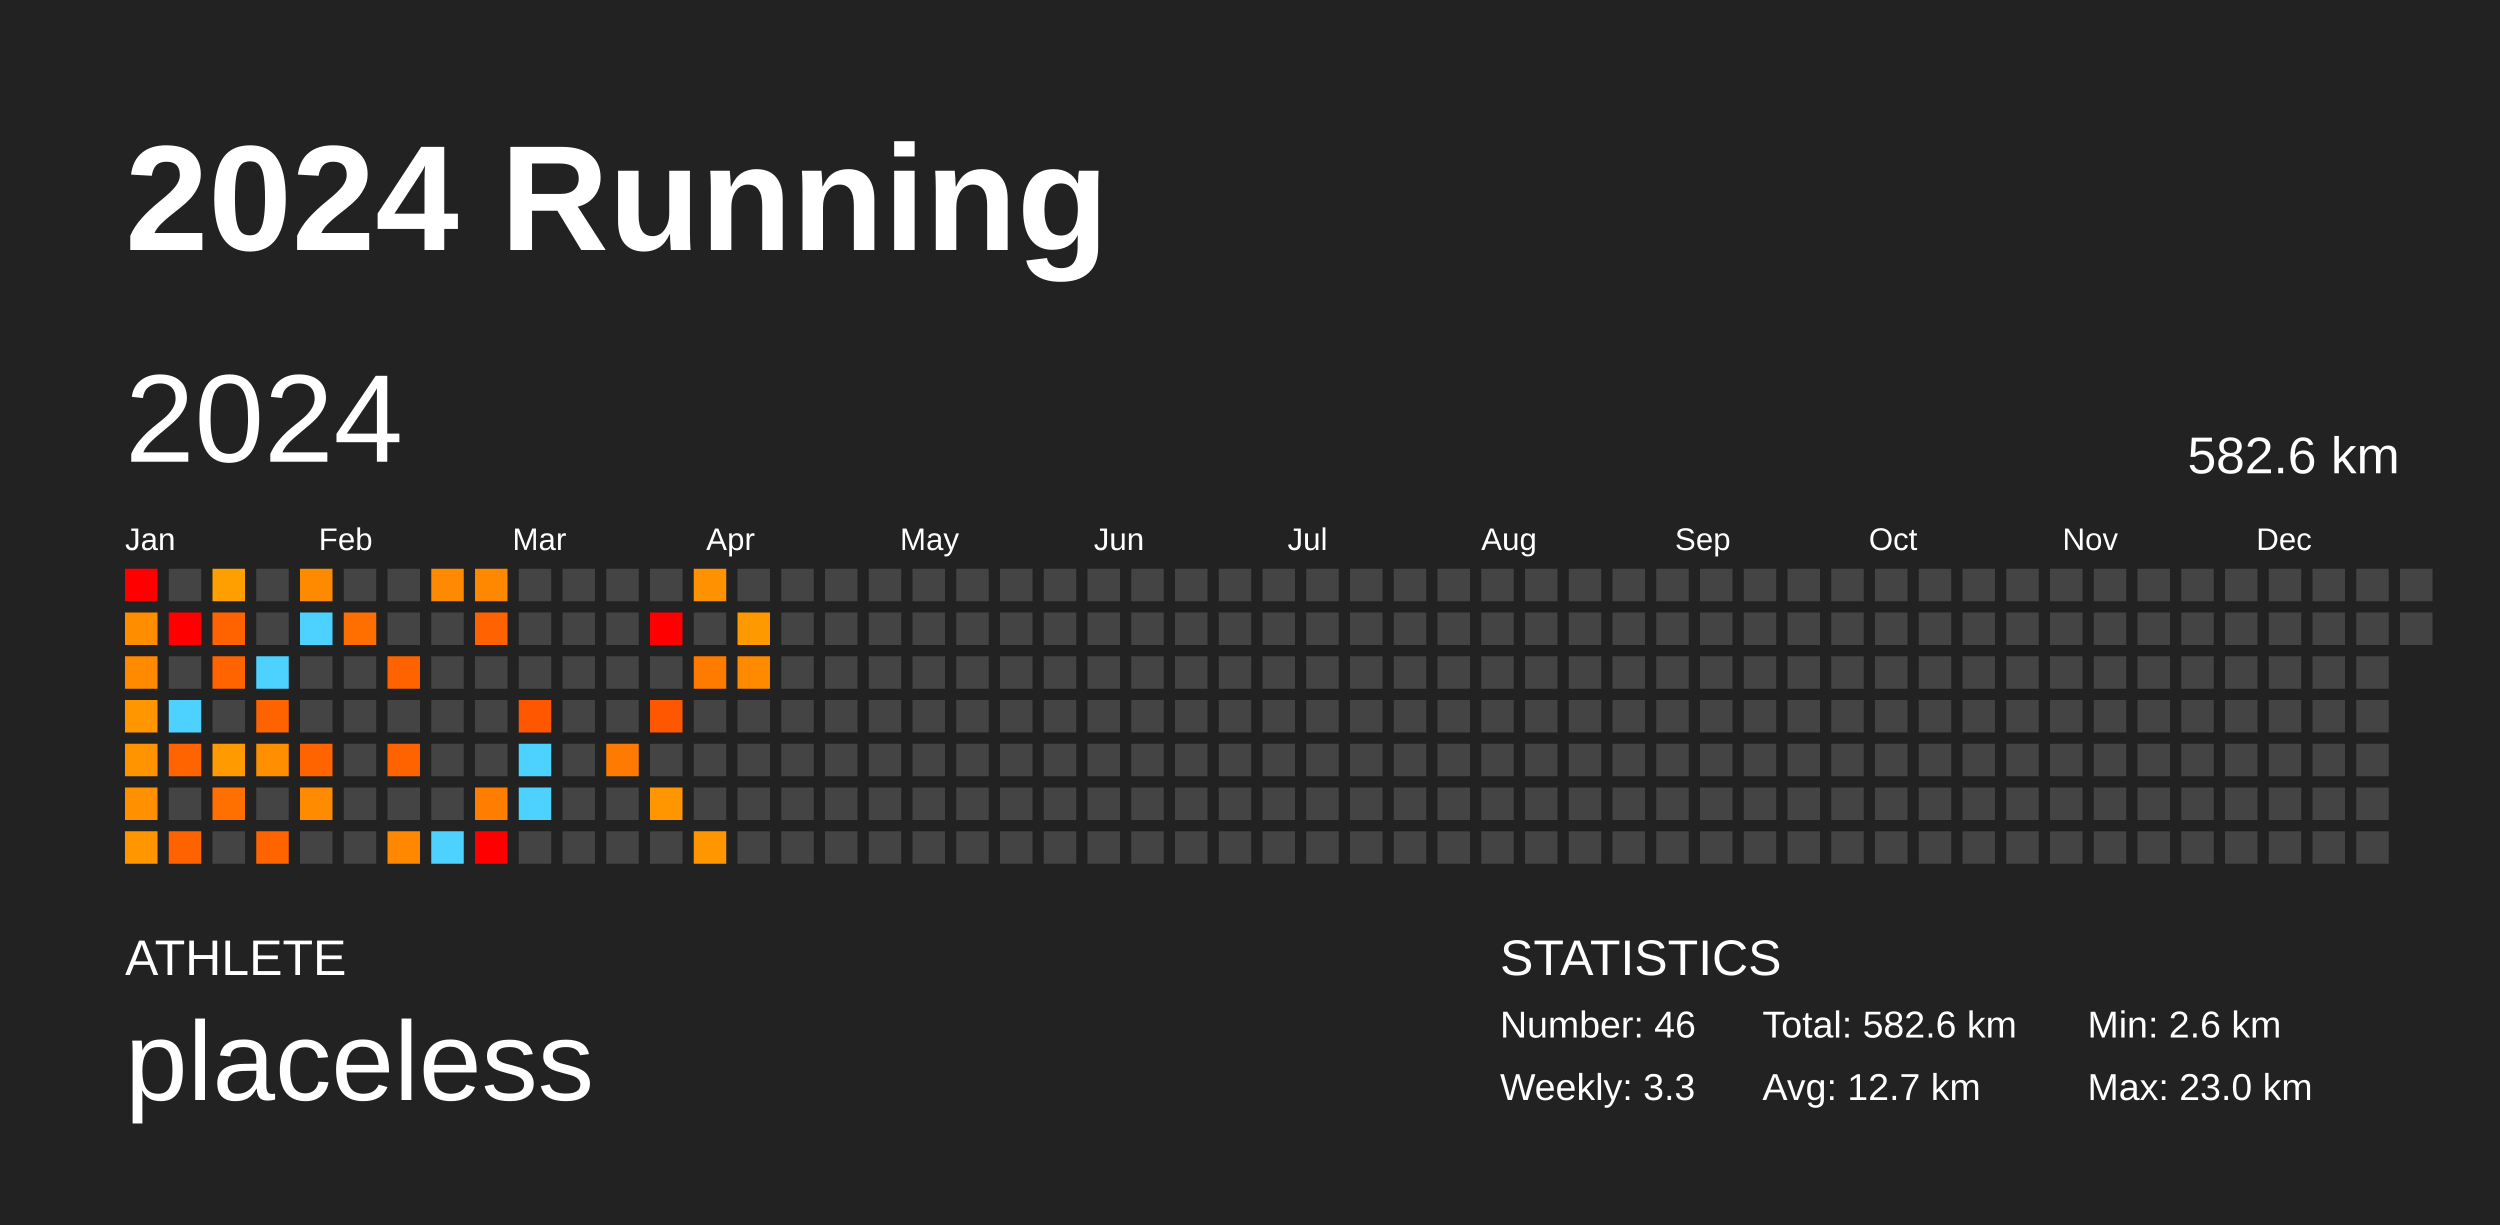
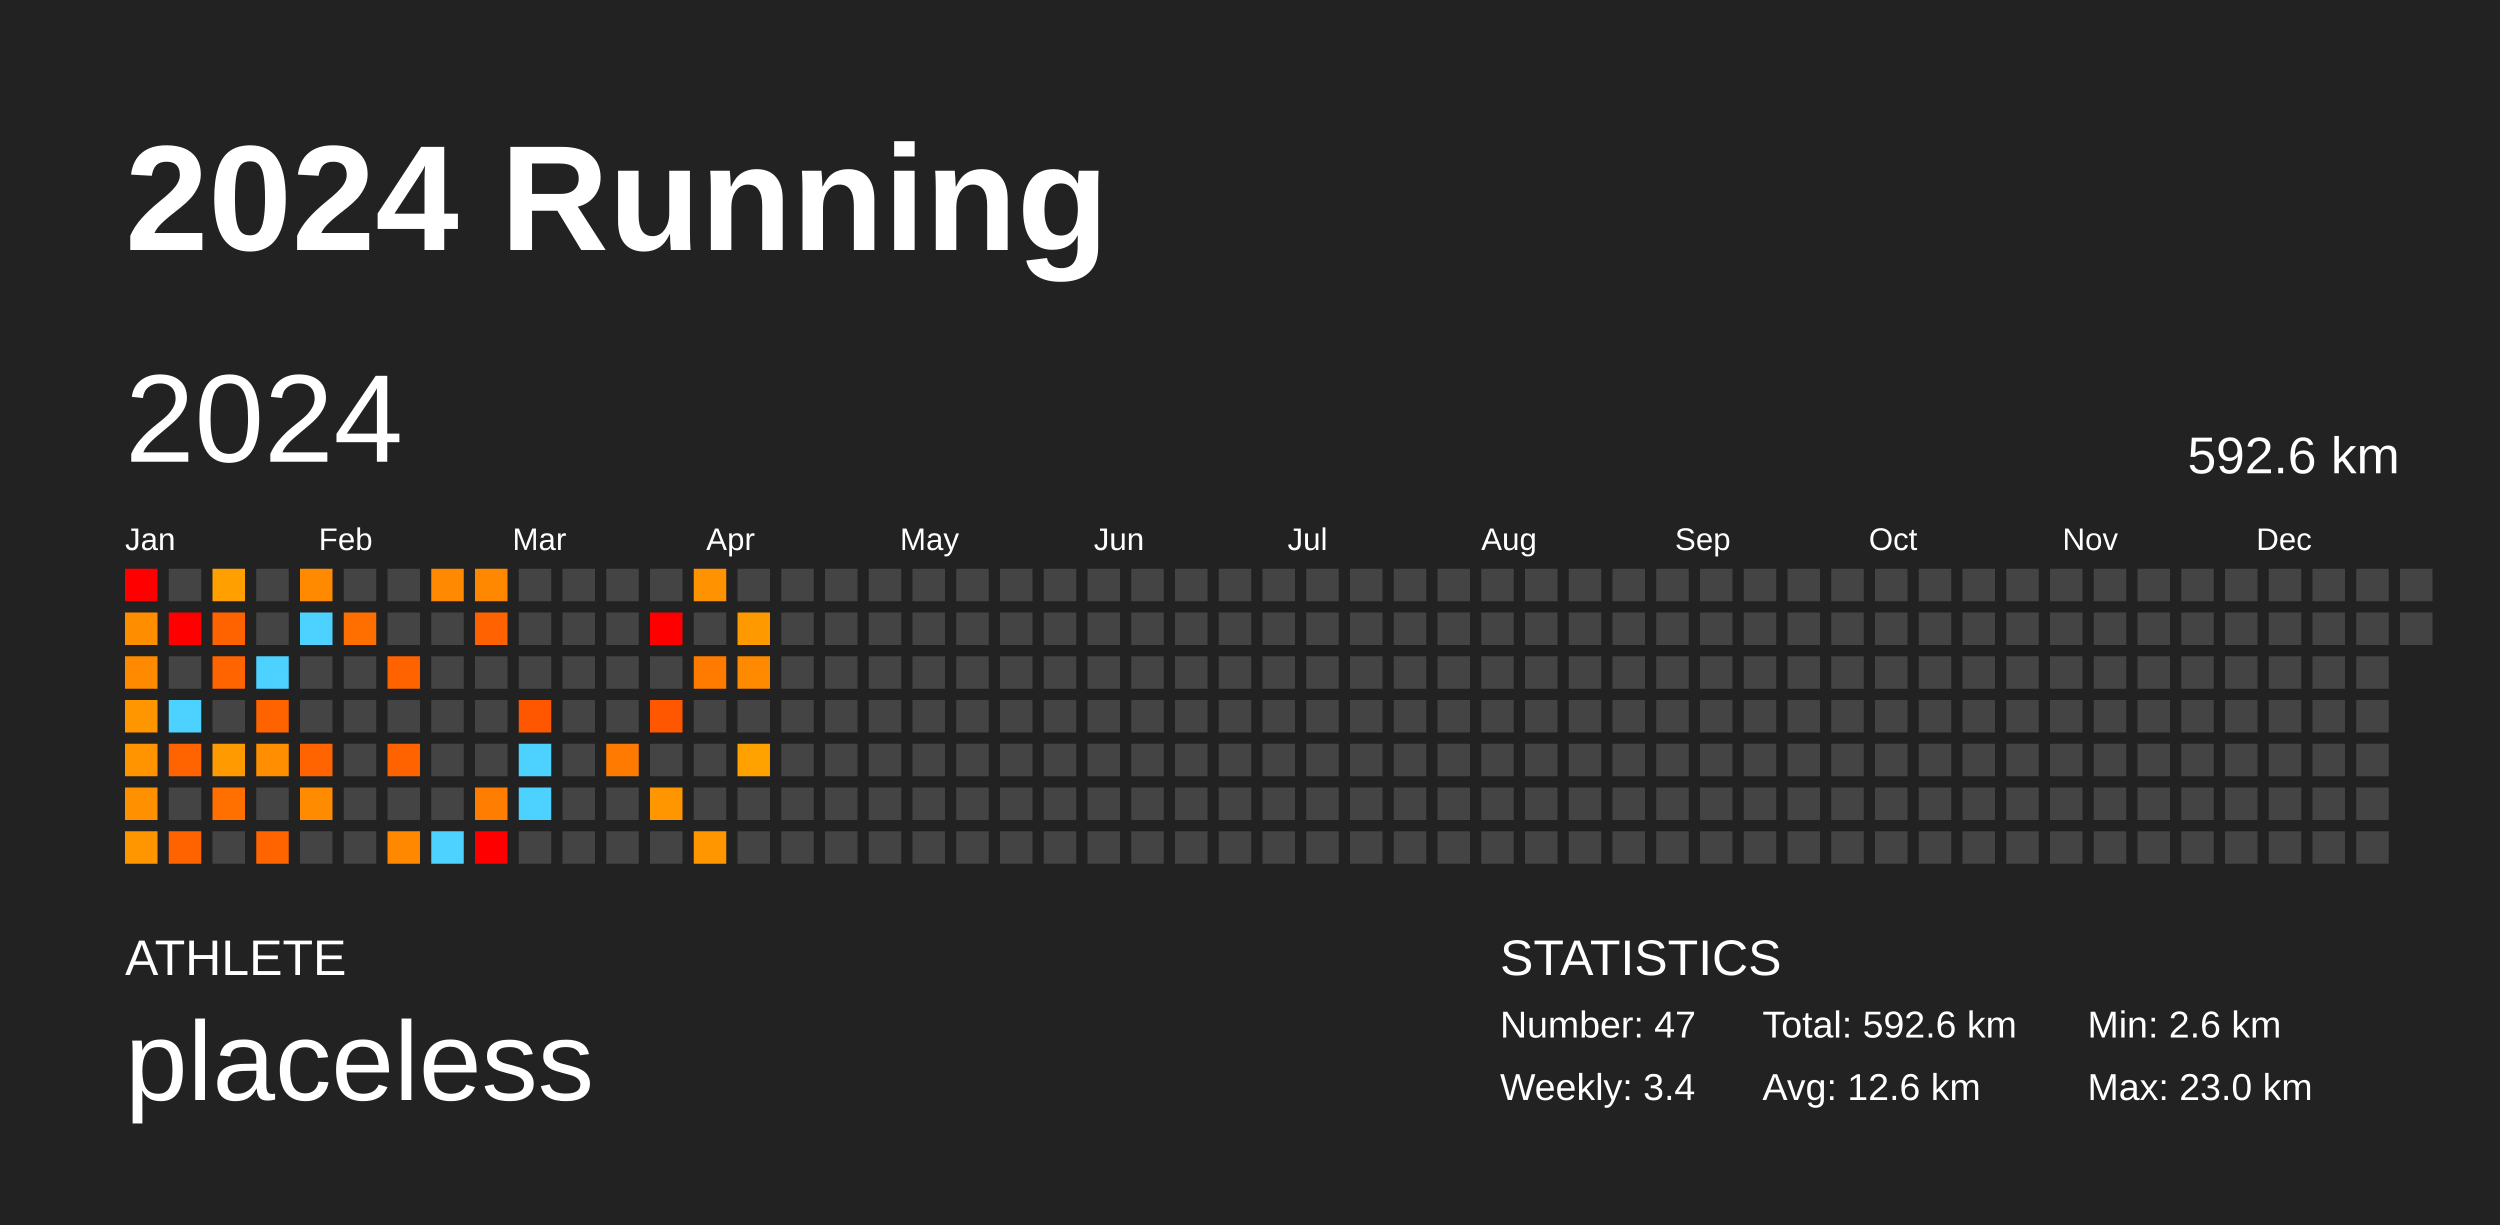
<svg xmlns="http://www.w3.org/2000/svg" baseProfile="full" height="98mm" version="1.1" viewBox="0,0,200,98" width="200mm">
  <defs />
  <rect fill="#222222" height="98" width="200" x="0" y="0" />
  <text fill="#FFFFFF" style="font-size:12px; font-family:Arial; font-weight:bold;" x="10" y="20">2024 Running</text>
  <text fill="#FFFFFF" style="font-size:4px; font-family:Arial" x="10" y="78">ATHLETE</text>
  <text fill="#FFFFFF" style="font-size:9px; font-family:Arial" x="10" y="88">placeless</text>
  <text fill="#FFFFFF" style="font-size:4px; font-family:Arial" x="120" y="78">STATISTICS</text>
-   <text fill="#FFFFFF" style="font-size:3px; font-family:Arial" x="120" y="83">Number: 46</text>
-   <text fill="#FFFFFF" style="font-size:3px; font-family:Arial" x="120" y="88">Weekly: 3.3</text>
-   <text fill="#FFFFFF" style="font-size:3px; font-family:Arial" x="141" y="83">Total: 582.6 km</text>
-   <text fill="#FFFFFF" style="font-size:3px; font-family:Arial" x="141" y="88">Avg: 12.7 km</text>
+   <text fill="#FFFFFF" style="font-size:3px; font-family:Arial" x="120" y="83">Number: 47</text>
+   <text fill="#FFFFFF" style="font-size:3px; font-family:Arial" x="120" y="88">Weekly: 3.4</text>
+   <text fill="#FFFFFF" style="font-size:3px; font-family:Arial" x="141" y="83">Total: 592.6 km</text>
+   <text fill="#FFFFFF" style="font-size:3px; font-family:Arial" x="141" y="88">Avg: 12.6 km</text>
  <text fill="#FFFFFF" style="font-size:3px; font-family:Arial" x="167" y="83">Min: 2.6 km</text>
  <text fill="#FFFFFF" style="font-size:3px; font-family:Arial" x="167" y="88">Max: 23.0 km</text>
  <text dominant-baseline="hanging" fill="#FFFFFF" style="font-size:10.0px; font-family:Arial;" x="10" y="30">2024</text>
-   <text dominant-baseline="hanging" fill="#FFFFFF" style="font-size:4.125px; font-family:Arial;" x="175" y="35">582.6 km</text>
+   <text dominant-baseline="hanging" fill="#FFFFFF" style="font-size:4.125px; font-family:Arial;" x="175" y="35">592.6 km</text>
  <text fill="#FFFFFF" style="font-size:2.5px; font-family:Arial" x="10.0" y="44">Jan</text>
  <text fill="#FFFFFF" style="font-size:2.5px; font-family:Arial" x="25.5" y="44">Feb</text>
  <text fill="#FFFFFF" style="font-size:2.5px; font-family:Arial" x="41.0" y="44">Mar</text>
  <text fill="#FFFFFF" style="font-size:2.5px; font-family:Arial" x="56.5" y="44">Apr</text>
  <text fill="#FFFFFF" style="font-size:2.5px; font-family:Arial" x="72.0" y="44">May</text>
  <text fill="#FFFFFF" style="font-size:2.5px; font-family:Arial" x="87.5" y="44">Jun</text>
  <text fill="#FFFFFF" style="font-size:2.5px; font-family:Arial" x="103.0" y="44">Jul</text>
  <text fill="#FFFFFF" style="font-size:2.5px; font-family:Arial" x="118.5" y="44">Aug</text>
  <text fill="#FFFFFF" style="font-size:2.5px; font-family:Arial" x="134.0" y="44">Sep</text>
  <text fill="#FFFFFF" style="font-size:2.5px; font-family:Arial" x="149.5" y="44">Oct</text>
  <text fill="#FFFFFF" style="font-size:2.5px; font-family:Arial" x="165.0" y="44">Nov</text>
  <text fill="#FFFFFF" style="font-size:2.5px; font-family:Arial" x="180.5" y="44">Dec</text>
  <rect fill="red" height="2.6" width="2.6" x="10.0" y="45.5" />
  <rect fill="#ff8d00" height="2.6" width="2.6" x="10.0" y="49.0" />
  <rect fill="#ff8a00" height="2.6" width="2.6" x="10.0" y="52.5" />
  <rect fill="#ff9600" height="2.6" width="2.6" x="10.0" y="56.0" />
  <rect fill="#ff9300" height="2.6" width="2.6" x="10.0" y="59.5" />
  <rect fill="#ff9000" height="2.6" width="2.6" x="10.0" y="63.0" />
  <rect fill="#ff9600" height="2.6" width="2.6" x="10.0" y="66.5" />
  <rect fill="#444444" height="2.6" width="2.6" x="13.5" y="45.5" />
  <rect fill="red" height="2.6" width="2.6" x="13.5" y="49.0" />
  <rect fill="#444444" height="2.6" width="2.6" x="13.5" y="52.5" />
  <rect fill="#4dd2ff" height="2.6" width="2.6" x="13.5" y="56.0" />
  <rect fill="#ff6400" height="2.6" width="2.6" x="13.5" y="59.5" />
  <rect fill="#444444" height="2.6" width="2.6" x="13.5" y="63.0" />
  <rect fill="#ff6300" height="2.6" width="2.6" x="13.5" y="66.5" />
  <rect fill="#ff9f00" height="2.6" width="2.6" x="17.0" y="45.5" />
  <rect fill="#ff6300" height="2.6" width="2.6" x="17.0" y="49.0" />
  <rect fill="#ff6400" height="2.6" width="2.6" x="17.0" y="52.5" />
  <rect fill="#444444" height="2.6" width="2.6" x="17.0" y="56.0" />
  <rect fill="#ff9b00" height="2.6" width="2.6" x="17.0" y="59.5" />
  <rect fill="#ff7000" height="2.6" width="2.6" x="17.0" y="63.0" />
  <rect fill="#444444" height="2.6" width="2.6" x="17.0" y="66.5" />
  <rect fill="#444444" height="2.6" width="2.6" x="20.5" y="45.5" />
  <rect fill="#444444" height="2.6" width="2.6" x="20.5" y="49.0" />
  <rect fill="#4dd2ff" height="2.6" width="2.6" x="20.5" y="52.5" />
  <rect fill="#ff6300" height="2.6" width="2.6" x="20.5" y="56.0" />
  <rect fill="#ff8e00" height="2.6" width="2.6" x="20.5" y="59.5" />
  <rect fill="#444444" height="2.6" width="2.6" x="20.5" y="63.0" />
  <rect fill="#ff6400" height="2.6" width="2.6" x="20.5" y="66.5" />
  <rect fill="#ff8a00" height="2.6" width="2.6" x="24.0" y="45.5" />
  <rect fill="#4dd2ff" height="2.6" width="2.6" x="24.0" y="49.0" />
  <rect fill="#444444" height="2.6" width="2.6" x="24.0" y="52.5" />
  <rect fill="#444444" height="2.6" width="2.6" x="24.0" y="56.0" />
  <rect fill="#ff6400" height="2.6" width="2.6" x="24.0" y="59.5" />
  <rect fill="#ff8c00" height="2.6" width="2.6" x="24.0" y="63.0" />
  <rect fill="#444444" height="2.6" width="2.6" x="24.0" y="66.5" />
  <rect fill="#444444" height="2.6" width="2.6" x="27.5" y="45.5" />
  <rect fill="#ff6f00" height="2.6" width="2.6" x="27.5" y="49.0" />
  <rect fill="#444444" height="2.6" width="2.6" x="27.5" y="52.5" />
  <rect fill="#444444" height="2.6" width="2.6" x="27.5" y="56.0" />
  <rect fill="#444444" height="2.6" width="2.6" x="27.5" y="59.5" />
  <rect fill="#444444" height="2.6" width="2.6" x="27.5" y="63.0" />
  <rect fill="#444444" height="2.6" width="2.6" x="27.5" y="66.5" />
  <rect fill="#444444" height="2.6" width="2.6" x="31.0" y="45.5" />
  <rect fill="#444444" height="2.6" width="2.6" x="31.0" y="49.0" />
  <rect fill="#ff6300" height="2.6" width="2.6" x="31.0" y="52.5" />
  <rect fill="#444444" height="2.6" width="2.6" x="31.0" y="56.0" />
  <rect fill="#ff6300" height="2.6" width="2.6" x="31.0" y="59.5" />
  <rect fill="#444444" height="2.6" width="2.6" x="31.0" y="63.0" />
  <rect fill="#ff8800" height="2.6" width="2.6" x="31.0" y="66.5" />
  <rect fill="#ff8900" height="2.6" width="2.6" x="34.5" y="45.5" />
  <rect fill="#444444" height="2.6" width="2.6" x="34.5" y="49.0" />
  <rect fill="#444444" height="2.6" width="2.6" x="34.5" y="52.5" />
  <rect fill="#444444" height="2.6" width="2.6" x="34.5" y="56.0" />
  <rect fill="#444444" height="2.6" width="2.6" x="34.5" y="59.5" />
  <rect fill="#444444" height="2.6" width="2.6" x="34.5" y="63.0" />
  <rect fill="#4dd2ff" height="2.6" width="2.6" x="34.5" y="66.5" />
  <rect fill="#ff8800" height="2.6" width="2.6" x="38.0" y="45.5" />
  <rect fill="#ff6200" height="2.6" width="2.6" x="38.0" y="49.0" />
  <rect fill="#444444" height="2.6" width="2.6" x="38.0" y="52.5" />
  <rect fill="#444444" height="2.6" width="2.6" x="38.0" y="56.0" />
  <rect fill="#444444" height="2.6" width="2.6" x="38.0" y="59.5" />
  <rect fill="#ff7d00" height="2.6" width="2.6" x="38.0" y="63.0" />
  <rect fill="red" height="2.6" width="2.6" x="38.0" y="66.5" />
  <rect fill="#444444" height="2.6" width="2.6" x="41.5" y="45.5" />
  <rect fill="#444444" height="2.6" width="2.6" x="41.5" y="49.0" />
  <rect fill="#444444" height="2.6" width="2.6" x="41.5" y="52.5" />
  <rect fill="#ff5600" height="2.6" width="2.6" x="41.5" y="56.0" />
  <rect fill="#4dd2ff" height="2.6" width="2.6" x="41.5" y="59.5" />
  <rect fill="#4dd2ff" height="2.6" width="2.6" x="41.5" y="63.0" />
  <rect fill="#444444" height="2.6" width="2.6" x="41.5" y="66.5" />
  <rect fill="#444444" height="2.6" width="2.6" x="45.0" y="45.5" />
  <rect fill="#444444" height="2.6" width="2.6" x="45.0" y="49.0" />
  <rect fill="#444444" height="2.6" width="2.6" x="45.0" y="52.5" />
  <rect fill="#444444" height="2.6" width="2.6" x="45.0" y="56.0" />
  <rect fill="#444444" height="2.6" width="2.6" x="45.0" y="59.5" />
  <rect fill="#444444" height="2.6" width="2.6" x="45.0" y="63.0" />
  <rect fill="#444444" height="2.6" width="2.6" x="45.0" y="66.5" />
  <rect fill="#444444" height="2.6" width="2.6" x="48.5" y="45.5" />
  <rect fill="#444444" height="2.6" width="2.6" x="48.5" y="49.0" />
  <rect fill="#444444" height="2.6" width="2.6" x="48.5" y="52.5" />
  <rect fill="#444444" height="2.6" width="2.6" x="48.5" y="56.0" />
  <rect fill="#ff7a00" height="2.6" width="2.6" x="48.5" y="59.5" />
  <rect fill="#444444" height="2.6" width="2.6" x="48.5" y="63.0" />
  <rect fill="#444444" height="2.6" width="2.6" x="48.5" y="66.5" />
  <rect fill="#444444" height="2.6" width="2.6" x="52.0" y="45.5" />
  <rect fill="red" height="2.6" width="2.6" x="52.0" y="49.0" />
  <rect fill="#444444" height="2.6" width="2.6" x="52.0" y="52.5" />
  <rect fill="#ff5700" height="2.6" width="2.6" x="52.0" y="56.0" />
  <rect fill="#444444" height="2.6" width="2.6" x="52.0" y="59.5" />
  <rect fill="#ff9600" height="2.6" width="2.6" x="52.0" y="63.0" />
  <rect fill="#444444" height="2.6" width="2.6" x="52.0" y="66.5" />
  <rect fill="#ff9200" height="2.6" width="2.6" x="55.5" y="45.5" />
  <rect fill="#444444" height="2.6" width="2.6" x="55.5" y="49.0" />
  <rect fill="#ff7b00" height="2.6" width="2.6" x="55.5" y="52.5" />
  <rect fill="#444444" height="2.6" width="2.6" x="55.5" y="56.0" />
  <rect fill="#444444" height="2.6" width="2.6" x="55.5" y="59.5" />
  <rect fill="#444444" height="2.6" width="2.6" x="55.5" y="63.0" />
  <rect fill="#ff9600" height="2.6" width="2.6" x="55.5" y="66.5" />
  <rect fill="#444444" height="2.6" width="2.6" x="59.0" y="45.5" />
  <rect fill="#ff9900" height="2.6" width="2.6" x="59.0" y="49.0" />
  <rect fill="#ff8a00" height="2.6" width="2.6" x="59.0" y="52.5" />
  <rect fill="#444444" height="2.6" width="2.6" x="59.0" y="56.0" />
-   <rect fill="#444444" height="2.6" width="2.6" x="59.0" y="59.5" />
+   <rect fill="#ffa200" height="2.6" width="2.6" x="59.0" y="59.5" />
  <rect fill="#444444" height="2.6" width="2.6" x="59.0" y="63.0" />
  <rect fill="#444444" height="2.6" width="2.6" x="59.0" y="66.5" />
  <rect fill="#444444" height="2.6" width="2.6" x="62.5" y="45.5" />
  <rect fill="#444444" height="2.6" width="2.6" x="62.5" y="49.0" />
  <rect fill="#444444" height="2.6" width="2.6" x="62.5" y="52.5" />
  <rect fill="#444444" height="2.6" width="2.6" x="62.5" y="56.0" />
  <rect fill="#444444" height="2.6" width="2.6" x="62.5" y="59.5" />
  <rect fill="#444444" height="2.6" width="2.6" x="62.5" y="63.0" />
  <rect fill="#444444" height="2.6" width="2.6" x="62.5" y="66.5" />
  <rect fill="#444444" height="2.6" width="2.6" x="66.0" y="45.5" />
  <rect fill="#444444" height="2.6" width="2.6" x="66.0" y="49.0" />
  <rect fill="#444444" height="2.6" width="2.6" x="66.0" y="52.5" />
  <rect fill="#444444" height="2.6" width="2.6" x="66.0" y="56.0" />
  <rect fill="#444444" height="2.6" width="2.6" x="66.0" y="59.5" />
  <rect fill="#444444" height="2.6" width="2.6" x="66.0" y="63.0" />
  <rect fill="#444444" height="2.6" width="2.6" x="66.0" y="66.5" />
  <rect fill="#444444" height="2.6" width="2.6" x="69.5" y="45.5" />
  <rect fill="#444444" height="2.6" width="2.6" x="69.5" y="49.0" />
  <rect fill="#444444" height="2.6" width="2.6" x="69.5" y="52.5" />
  <rect fill="#444444" height="2.6" width="2.6" x="69.5" y="56.0" />
  <rect fill="#444444" height="2.6" width="2.6" x="69.5" y="59.5" />
  <rect fill="#444444" height="2.6" width="2.6" x="69.5" y="63.0" />
  <rect fill="#444444" height="2.6" width="2.6" x="69.5" y="66.5" />
  <rect fill="#444444" height="2.6" width="2.6" x="73.0" y="45.5" />
  <rect fill="#444444" height="2.6" width="2.6" x="73.0" y="49.0" />
  <rect fill="#444444" height="2.6" width="2.6" x="73.0" y="52.5" />
  <rect fill="#444444" height="2.6" width="2.6" x="73.0" y="56.0" />
  <rect fill="#444444" height="2.6" width="2.6" x="73.0" y="59.5" />
  <rect fill="#444444" height="2.6" width="2.6" x="73.0" y="63.0" />
  <rect fill="#444444" height="2.6" width="2.6" x="73.0" y="66.5" />
  <rect fill="#444444" height="2.6" width="2.6" x="76.5" y="45.5" />
  <rect fill="#444444" height="2.6" width="2.6" x="76.5" y="49.0" />
  <rect fill="#444444" height="2.6" width="2.6" x="76.5" y="52.5" />
  <rect fill="#444444" height="2.6" width="2.6" x="76.5" y="56.0" />
  <rect fill="#444444" height="2.6" width="2.6" x="76.5" y="59.5" />
  <rect fill="#444444" height="2.6" width="2.6" x="76.5" y="63.0" />
  <rect fill="#444444" height="2.6" width="2.6" x="76.5" y="66.5" />
  <rect fill="#444444" height="2.6" width="2.6" x="80.0" y="45.5" />
  <rect fill="#444444" height="2.6" width="2.6" x="80.0" y="49.0" />
  <rect fill="#444444" height="2.6" width="2.6" x="80.0" y="52.5" />
  <rect fill="#444444" height="2.6" width="2.6" x="80.0" y="56.0" />
  <rect fill="#444444" height="2.6" width="2.6" x="80.0" y="59.5" />
  <rect fill="#444444" height="2.6" width="2.6" x="80.0" y="63.0" />
  <rect fill="#444444" height="2.6" width="2.6" x="80.0" y="66.5" />
  <rect fill="#444444" height="2.6" width="2.6" x="83.5" y="45.5" />
  <rect fill="#444444" height="2.6" width="2.6" x="83.5" y="49.0" />
  <rect fill="#444444" height="2.6" width="2.6" x="83.5" y="52.5" />
  <rect fill="#444444" height="2.6" width="2.6" x="83.5" y="56.0" />
  <rect fill="#444444" height="2.6" width="2.6" x="83.5" y="59.5" />
  <rect fill="#444444" height="2.6" width="2.6" x="83.5" y="63.0" />
  <rect fill="#444444" height="2.6" width="2.6" x="83.5" y="66.5" />
  <rect fill="#444444" height="2.6" width="2.6" x="87.0" y="45.5" />
  <rect fill="#444444" height="2.6" width="2.6" x="87.0" y="49.0" />
  <rect fill="#444444" height="2.6" width="2.6" x="87.0" y="52.5" />
  <rect fill="#444444" height="2.6" width="2.6" x="87.0" y="56.0" />
  <rect fill="#444444" height="2.6" width="2.6" x="87.0" y="59.5" />
  <rect fill="#444444" height="2.6" width="2.6" x="87.0" y="63.0" />
  <rect fill="#444444" height="2.6" width="2.6" x="87.0" y="66.5" />
  <rect fill="#444444" height="2.6" width="2.6" x="90.5" y="45.5" />
  <rect fill="#444444" height="2.6" width="2.6" x="90.5" y="49.0" />
  <rect fill="#444444" height="2.6" width="2.6" x="90.5" y="52.5" />
  <rect fill="#444444" height="2.6" width="2.6" x="90.5" y="56.0" />
  <rect fill="#444444" height="2.6" width="2.6" x="90.5" y="59.5" />
  <rect fill="#444444" height="2.6" width="2.6" x="90.5" y="63.0" />
  <rect fill="#444444" height="2.6" width="2.6" x="90.5" y="66.5" />
  <rect fill="#444444" height="2.6" width="2.6" x="94.0" y="45.5" />
  <rect fill="#444444" height="2.6" width="2.6" x="94.0" y="49.0" />
  <rect fill="#444444" height="2.6" width="2.6" x="94.0" y="52.5" />
  <rect fill="#444444" height="2.6" width="2.6" x="94.0" y="56.0" />
  <rect fill="#444444" height="2.6" width="2.6" x="94.0" y="59.5" />
  <rect fill="#444444" height="2.6" width="2.6" x="94.0" y="63.0" />
  <rect fill="#444444" height="2.6" width="2.6" x="94.0" y="66.5" />
  <rect fill="#444444" height="2.6" width="2.6" x="97.5" y="45.5" />
  <rect fill="#444444" height="2.6" width="2.6" x="97.5" y="49.0" />
  <rect fill="#444444" height="2.6" width="2.6" x="97.5" y="52.5" />
  <rect fill="#444444" height="2.6" width="2.6" x="97.5" y="56.0" />
  <rect fill="#444444" height="2.6" width="2.6" x="97.5" y="59.5" />
  <rect fill="#444444" height="2.6" width="2.6" x="97.5" y="63.0" />
  <rect fill="#444444" height="2.6" width="2.6" x="97.5" y="66.5" />
  <rect fill="#444444" height="2.6" width="2.6" x="101.0" y="45.5" />
  <rect fill="#444444" height="2.6" width="2.6" x="101.0" y="49.0" />
  <rect fill="#444444" height="2.6" width="2.6" x="101.0" y="52.5" />
  <rect fill="#444444" height="2.6" width="2.6" x="101.0" y="56.0" />
  <rect fill="#444444" height="2.6" width="2.6" x="101.0" y="59.5" />
  <rect fill="#444444" height="2.6" width="2.6" x="101.0" y="63.0" />
  <rect fill="#444444" height="2.6" width="2.6" x="101.0" y="66.5" />
  <rect fill="#444444" height="2.6" width="2.6" x="104.5" y="45.5" />
  <rect fill="#444444" height="2.6" width="2.6" x="104.5" y="49.0" />
  <rect fill="#444444" height="2.6" width="2.6" x="104.5" y="52.5" />
  <rect fill="#444444" height="2.6" width="2.6" x="104.5" y="56.0" />
  <rect fill="#444444" height="2.6" width="2.6" x="104.5" y="59.5" />
  <rect fill="#444444" height="2.6" width="2.6" x="104.5" y="63.0" />
  <rect fill="#444444" height="2.6" width="2.6" x="104.5" y="66.5" />
  <rect fill="#444444" height="2.6" width="2.6" x="108.0" y="45.5" />
  <rect fill="#444444" height="2.6" width="2.6" x="108.0" y="49.0" />
  <rect fill="#444444" height="2.6" width="2.6" x="108.0" y="52.5" />
  <rect fill="#444444" height="2.6" width="2.6" x="108.0" y="56.0" />
  <rect fill="#444444" height="2.6" width="2.6" x="108.0" y="59.5" />
  <rect fill="#444444" height="2.6" width="2.6" x="108.0" y="63.0" />
  <rect fill="#444444" height="2.6" width="2.6" x="108.0" y="66.5" />
  <rect fill="#444444" height="2.6" width="2.6" x="111.5" y="45.5" />
  <rect fill="#444444" height="2.6" width="2.6" x="111.5" y="49.0" />
  <rect fill="#444444" height="2.6" width="2.6" x="111.5" y="52.5" />
  <rect fill="#444444" height="2.6" width="2.6" x="111.5" y="56.0" />
  <rect fill="#444444" height="2.6" width="2.6" x="111.5" y="59.5" />
  <rect fill="#444444" height="2.6" width="2.6" x="111.5" y="63.0" />
  <rect fill="#444444" height="2.6" width="2.6" x="111.5" y="66.5" />
  <rect fill="#444444" height="2.6" width="2.6" x="115.0" y="45.5" />
  <rect fill="#444444" height="2.6" width="2.6" x="115.0" y="49.0" />
  <rect fill="#444444" height="2.6" width="2.6" x="115.0" y="52.5" />
  <rect fill="#444444" height="2.6" width="2.6" x="115.0" y="56.0" />
  <rect fill="#444444" height="2.6" width="2.6" x="115.0" y="59.5" />
  <rect fill="#444444" height="2.6" width="2.6" x="115.0" y="63.0" />
  <rect fill="#444444" height="2.6" width="2.6" x="115.0" y="66.5" />
  <rect fill="#444444" height="2.6" width="2.6" x="118.5" y="45.5" />
  <rect fill="#444444" height="2.6" width="2.6" x="118.5" y="49.0" />
  <rect fill="#444444" height="2.6" width="2.6" x="118.5" y="52.5" />
  <rect fill="#444444" height="2.6" width="2.6" x="118.5" y="56.0" />
  <rect fill="#444444" height="2.6" width="2.6" x="118.5" y="59.5" />
  <rect fill="#444444" height="2.6" width="2.6" x="118.5" y="63.0" />
  <rect fill="#444444" height="2.6" width="2.6" x="118.5" y="66.5" />
  <rect fill="#444444" height="2.6" width="2.6" x="122.0" y="45.5" />
  <rect fill="#444444" height="2.6" width="2.6" x="122.0" y="49.0" />
  <rect fill="#444444" height="2.6" width="2.6" x="122.0" y="52.5" />
  <rect fill="#444444" height="2.6" width="2.6" x="122.0" y="56.0" />
  <rect fill="#444444" height="2.6" width="2.6" x="122.0" y="59.5" />
  <rect fill="#444444" height="2.6" width="2.6" x="122.0" y="63.0" />
  <rect fill="#444444" height="2.6" width="2.6" x="122.0" y="66.5" />
  <rect fill="#444444" height="2.6" width="2.6" x="125.5" y="45.5" />
  <rect fill="#444444" height="2.6" width="2.6" x="125.5" y="49.0" />
  <rect fill="#444444" height="2.6" width="2.6" x="125.5" y="52.5" />
  <rect fill="#444444" height="2.6" width="2.6" x="125.5" y="56.0" />
  <rect fill="#444444" height="2.6" width="2.6" x="125.5" y="59.5" />
  <rect fill="#444444" height="2.6" width="2.6" x="125.5" y="63.0" />
  <rect fill="#444444" height="2.6" width="2.6" x="125.5" y="66.5" />
  <rect fill="#444444" height="2.6" width="2.6" x="129.0" y="45.5" />
  <rect fill="#444444" height="2.6" width="2.6" x="129.0" y="49.0" />
  <rect fill="#444444" height="2.6" width="2.6" x="129.0" y="52.5" />
  <rect fill="#444444" height="2.6" width="2.6" x="129.0" y="56.0" />
  <rect fill="#444444" height="2.6" width="2.6" x="129.0" y="59.5" />
  <rect fill="#444444" height="2.6" width="2.6" x="129.0" y="63.0" />
  <rect fill="#444444" height="2.6" width="2.6" x="129.0" y="66.5" />
  <rect fill="#444444" height="2.6" width="2.6" x="132.5" y="45.5" />
  <rect fill="#444444" height="2.6" width="2.6" x="132.5" y="49.0" />
  <rect fill="#444444" height="2.6" width="2.6" x="132.5" y="52.5" />
  <rect fill="#444444" height="2.6" width="2.6" x="132.5" y="56.0" />
  <rect fill="#444444" height="2.6" width="2.6" x="132.5" y="59.5" />
  <rect fill="#444444" height="2.6" width="2.6" x="132.5" y="63.0" />
  <rect fill="#444444" height="2.6" width="2.6" x="132.5" y="66.5" />
  <rect fill="#444444" height="2.6" width="2.6" x="136.0" y="45.5" />
  <rect fill="#444444" height="2.6" width="2.6" x="136.0" y="49.0" />
  <rect fill="#444444" height="2.6" width="2.6" x="136.0" y="52.5" />
  <rect fill="#444444" height="2.6" width="2.6" x="136.0" y="56.0" />
  <rect fill="#444444" height="2.6" width="2.6" x="136.0" y="59.5" />
  <rect fill="#444444" height="2.6" width="2.6" x="136.0" y="63.0" />
  <rect fill="#444444" height="2.6" width="2.6" x="136.0" y="66.5" />
  <rect fill="#444444" height="2.6" width="2.6" x="139.5" y="45.5" />
  <rect fill="#444444" height="2.6" width="2.6" x="139.5" y="49.0" />
  <rect fill="#444444" height="2.6" width="2.6" x="139.5" y="52.5" />
  <rect fill="#444444" height="2.6" width="2.6" x="139.5" y="56.0" />
  <rect fill="#444444" height="2.6" width="2.6" x="139.5" y="59.5" />
  <rect fill="#444444" height="2.6" width="2.6" x="139.5" y="63.0" />
  <rect fill="#444444" height="2.6" width="2.6" x="139.5" y="66.5" />
  <rect fill="#444444" height="2.6" width="2.6" x="143.0" y="45.5" />
  <rect fill="#444444" height="2.6" width="2.6" x="143.0" y="49.0" />
  <rect fill="#444444" height="2.6" width="2.6" x="143.0" y="52.5" />
  <rect fill="#444444" height="2.6" width="2.6" x="143.0" y="56.0" />
  <rect fill="#444444" height="2.6" width="2.6" x="143.0" y="59.5" />
  <rect fill="#444444" height="2.6" width="2.6" x="143.0" y="63.0" />
  <rect fill="#444444" height="2.6" width="2.6" x="143.0" y="66.5" />
  <rect fill="#444444" height="2.6" width="2.6" x="146.5" y="45.5" />
  <rect fill="#444444" height="2.6" width="2.6" x="146.5" y="49.0" />
  <rect fill="#444444" height="2.6" width="2.6" x="146.5" y="52.5" />
  <rect fill="#444444" height="2.6" width="2.6" x="146.5" y="56.0" />
  <rect fill="#444444" height="2.6" width="2.6" x="146.5" y="59.5" />
  <rect fill="#444444" height="2.6" width="2.6" x="146.5" y="63.0" />
  <rect fill="#444444" height="2.6" width="2.6" x="146.5" y="66.5" />
  <rect fill="#444444" height="2.6" width="2.6" x="150.0" y="45.5" />
  <rect fill="#444444" height="2.6" width="2.6" x="150.0" y="49.0" />
  <rect fill="#444444" height="2.6" width="2.6" x="150.0" y="52.5" />
  <rect fill="#444444" height="2.6" width="2.6" x="150.0" y="56.0" />
  <rect fill="#444444" height="2.6" width="2.6" x="150.0" y="59.5" />
  <rect fill="#444444" height="2.6" width="2.6" x="150.0" y="63.0" />
  <rect fill="#444444" height="2.6" width="2.6" x="150.0" y="66.5" />
  <rect fill="#444444" height="2.6" width="2.6" x="153.5" y="45.5" />
  <rect fill="#444444" height="2.6" width="2.6" x="153.5" y="49.0" />
  <rect fill="#444444" height="2.6" width="2.6" x="153.5" y="52.5" />
  <rect fill="#444444" height="2.6" width="2.6" x="153.5" y="56.0" />
  <rect fill="#444444" height="2.6" width="2.6" x="153.5" y="59.5" />
  <rect fill="#444444" height="2.6" width="2.6" x="153.5" y="63.0" />
  <rect fill="#444444" height="2.6" width="2.6" x="153.5" y="66.5" />
  <rect fill="#444444" height="2.6" width="2.6" x="157.0" y="45.5" />
  <rect fill="#444444" height="2.6" width="2.6" x="157.0" y="49.0" />
  <rect fill="#444444" height="2.6" width="2.6" x="157.0" y="52.5" />
  <rect fill="#444444" height="2.6" width="2.6" x="157.0" y="56.0" />
  <rect fill="#444444" height="2.6" width="2.6" x="157.0" y="59.5" />
  <rect fill="#444444" height="2.6" width="2.6" x="157.0" y="63.0" />
  <rect fill="#444444" height="2.6" width="2.6" x="157.0" y="66.5" />
  <rect fill="#444444" height="2.6" width="2.6" x="160.5" y="45.5" />
  <rect fill="#444444" height="2.6" width="2.6" x="160.5" y="49.0" />
  <rect fill="#444444" height="2.6" width="2.6" x="160.5" y="52.5" />
  <rect fill="#444444" height="2.6" width="2.6" x="160.5" y="56.0" />
  <rect fill="#444444" height="2.6" width="2.6" x="160.5" y="59.5" />
  <rect fill="#444444" height="2.6" width="2.6" x="160.5" y="63.0" />
  <rect fill="#444444" height="2.6" width="2.6" x="160.5" y="66.5" />
  <rect fill="#444444" height="2.6" width="2.6" x="164.0" y="45.5" />
  <rect fill="#444444" height="2.6" width="2.6" x="164.0" y="49.0" />
  <rect fill="#444444" height="2.6" width="2.6" x="164.0" y="52.5" />
  <rect fill="#444444" height="2.6" width="2.6" x="164.0" y="56.0" />
  <rect fill="#444444" height="2.6" width="2.6" x="164.0" y="59.5" />
  <rect fill="#444444" height="2.6" width="2.6" x="164.0" y="63.0" />
  <rect fill="#444444" height="2.6" width="2.6" x="164.0" y="66.5" />
  <rect fill="#444444" height="2.6" width="2.6" x="167.5" y="45.5" />
  <rect fill="#444444" height="2.6" width="2.6" x="167.5" y="49.0" />
  <rect fill="#444444" height="2.6" width="2.6" x="167.5" y="52.5" />
  <rect fill="#444444" height="2.6" width="2.6" x="167.5" y="56.0" />
  <rect fill="#444444" height="2.6" width="2.6" x="167.5" y="59.5" />
  <rect fill="#444444" height="2.6" width="2.6" x="167.5" y="63.0" />
  <rect fill="#444444" height="2.6" width="2.6" x="167.5" y="66.5" />
  <rect fill="#444444" height="2.6" width="2.6" x="171.0" y="45.5" />
  <rect fill="#444444" height="2.6" width="2.6" x="171.0" y="49.0" />
  <rect fill="#444444" height="2.6" width="2.6" x="171.0" y="52.5" />
  <rect fill="#444444" height="2.6" width="2.6" x="171.0" y="56.0" />
  <rect fill="#444444" height="2.6" width="2.6" x="171.0" y="59.5" />
  <rect fill="#444444" height="2.6" width="2.6" x="171.0" y="63.0" />
  <rect fill="#444444" height="2.6" width="2.6" x="171.0" y="66.5" />
  <rect fill="#444444" height="2.6" width="2.6" x="174.5" y="45.5" />
  <rect fill="#444444" height="2.6" width="2.6" x="174.5" y="49.0" />
  <rect fill="#444444" height="2.6" width="2.6" x="174.5" y="52.5" />
  <rect fill="#444444" height="2.6" width="2.6" x="174.5" y="56.0" />
  <rect fill="#444444" height="2.6" width="2.6" x="174.5" y="59.5" />
  <rect fill="#444444" height="2.6" width="2.6" x="174.5" y="63.0" />
  <rect fill="#444444" height="2.6" width="2.6" x="174.5" y="66.5" />
  <rect fill="#444444" height="2.6" width="2.6" x="178.0" y="45.5" />
  <rect fill="#444444" height="2.6" width="2.6" x="178.0" y="49.0" />
  <rect fill="#444444" height="2.6" width="2.6" x="178.0" y="52.5" />
  <rect fill="#444444" height="2.6" width="2.6" x="178.0" y="56.0" />
  <rect fill="#444444" height="2.6" width="2.6" x="178.0" y="59.5" />
  <rect fill="#444444" height="2.6" width="2.6" x="178.0" y="63.0" />
  <rect fill="#444444" height="2.6" width="2.6" x="178.0" y="66.5" />
  <rect fill="#444444" height="2.6" width="2.6" x="181.5" y="45.5" />
  <rect fill="#444444" height="2.6" width="2.6" x="181.5" y="49.0" />
  <rect fill="#444444" height="2.6" width="2.6" x="181.5" y="52.5" />
  <rect fill="#444444" height="2.6" width="2.6" x="181.5" y="56.0" />
  <rect fill="#444444" height="2.6" width="2.6" x="181.5" y="59.5" />
  <rect fill="#444444" height="2.6" width="2.6" x="181.5" y="63.0" />
  <rect fill="#444444" height="2.6" width="2.6" x="181.5" y="66.5" />
  <rect fill="#444444" height="2.6" width="2.6" x="185.0" y="45.5" />
  <rect fill="#444444" height="2.6" width="2.6" x="185.0" y="49.0" />
  <rect fill="#444444" height="2.6" width="2.6" x="185.0" y="52.5" />
  <rect fill="#444444" height="2.6" width="2.6" x="185.0" y="56.0" />
  <rect fill="#444444" height="2.6" width="2.6" x="185.0" y="59.5" />
  <rect fill="#444444" height="2.6" width="2.6" x="185.0" y="63.0" />
  <rect fill="#444444" height="2.6" width="2.6" x="185.0" y="66.5" />
  <rect fill="#444444" height="2.6" width="2.6" x="188.5" y="45.5" />
  <rect fill="#444444" height="2.6" width="2.6" x="188.5" y="49.0" />
  <rect fill="#444444" height="2.6" width="2.6" x="188.5" y="52.5" />
  <rect fill="#444444" height="2.6" width="2.6" x="188.5" y="56.0" />
  <rect fill="#444444" height="2.6" width="2.6" x="188.5" y="59.5" />
  <rect fill="#444444" height="2.6" width="2.6" x="188.5" y="63.0" />
  <rect fill="#444444" height="2.6" width="2.6" x="188.5" y="66.5" />
  <rect fill="#444444" height="2.6" width="2.6" x="192.0" y="45.5" />
  <rect fill="#444444" height="2.6" width="2.6" x="192.0" y="49.0" />
</svg>
